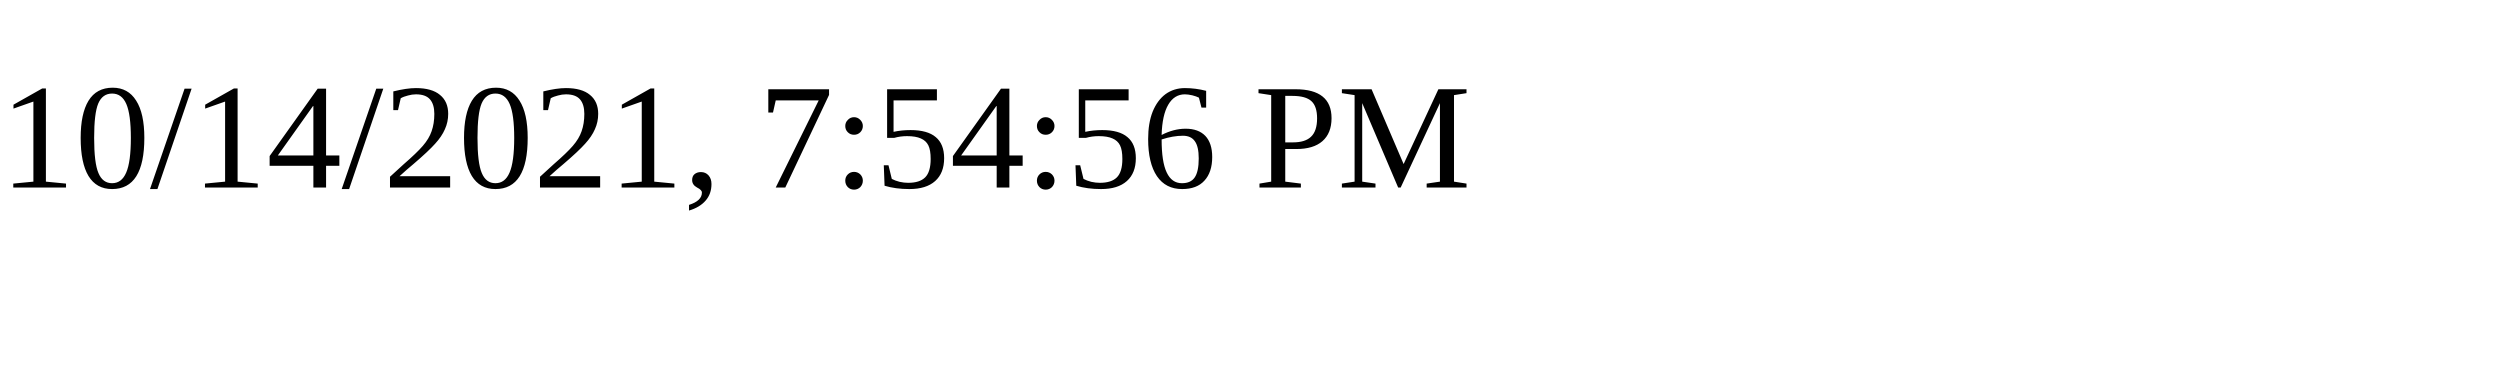
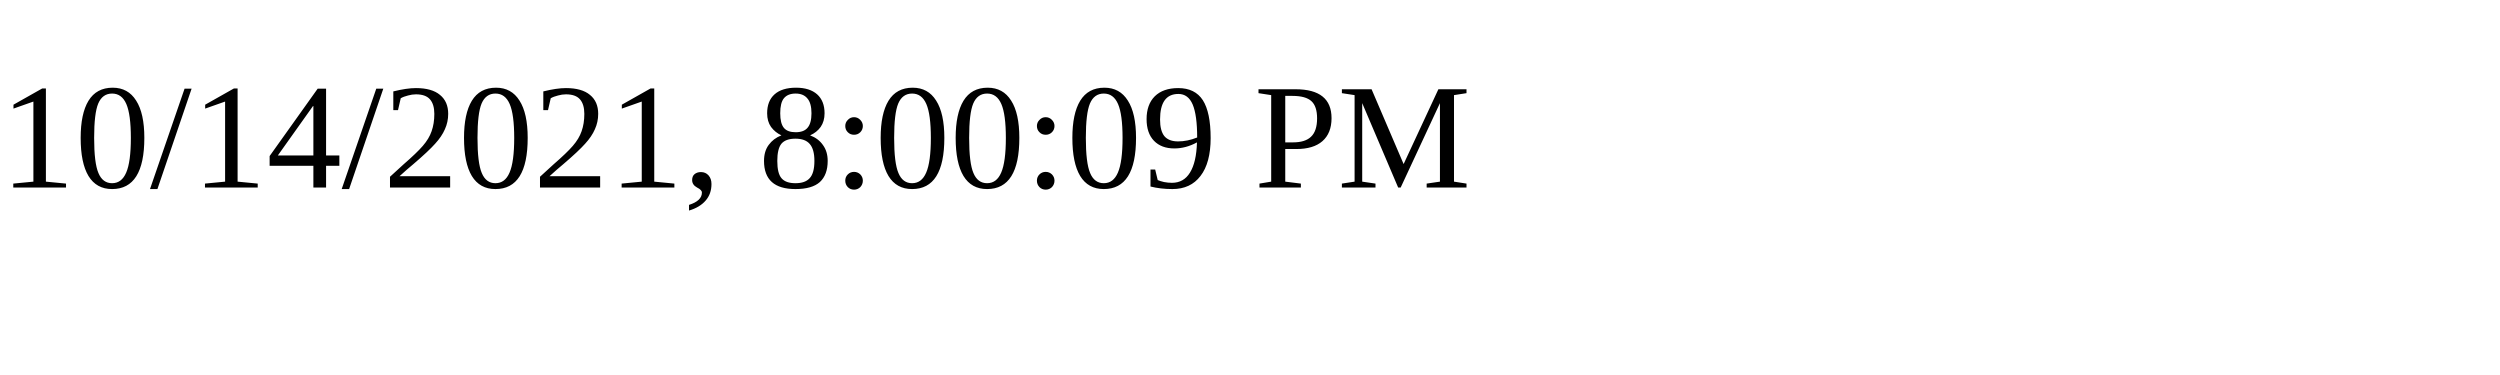
<svg xmlns="http://www.w3.org/2000/svg" height="30" width="200">
-   <text x="0" y="15">10/14/2021, 7:54:56 PM</text>
+   <text x="0" y="15">10/14/2021, 8:00:09 PM</text>
</svg>
